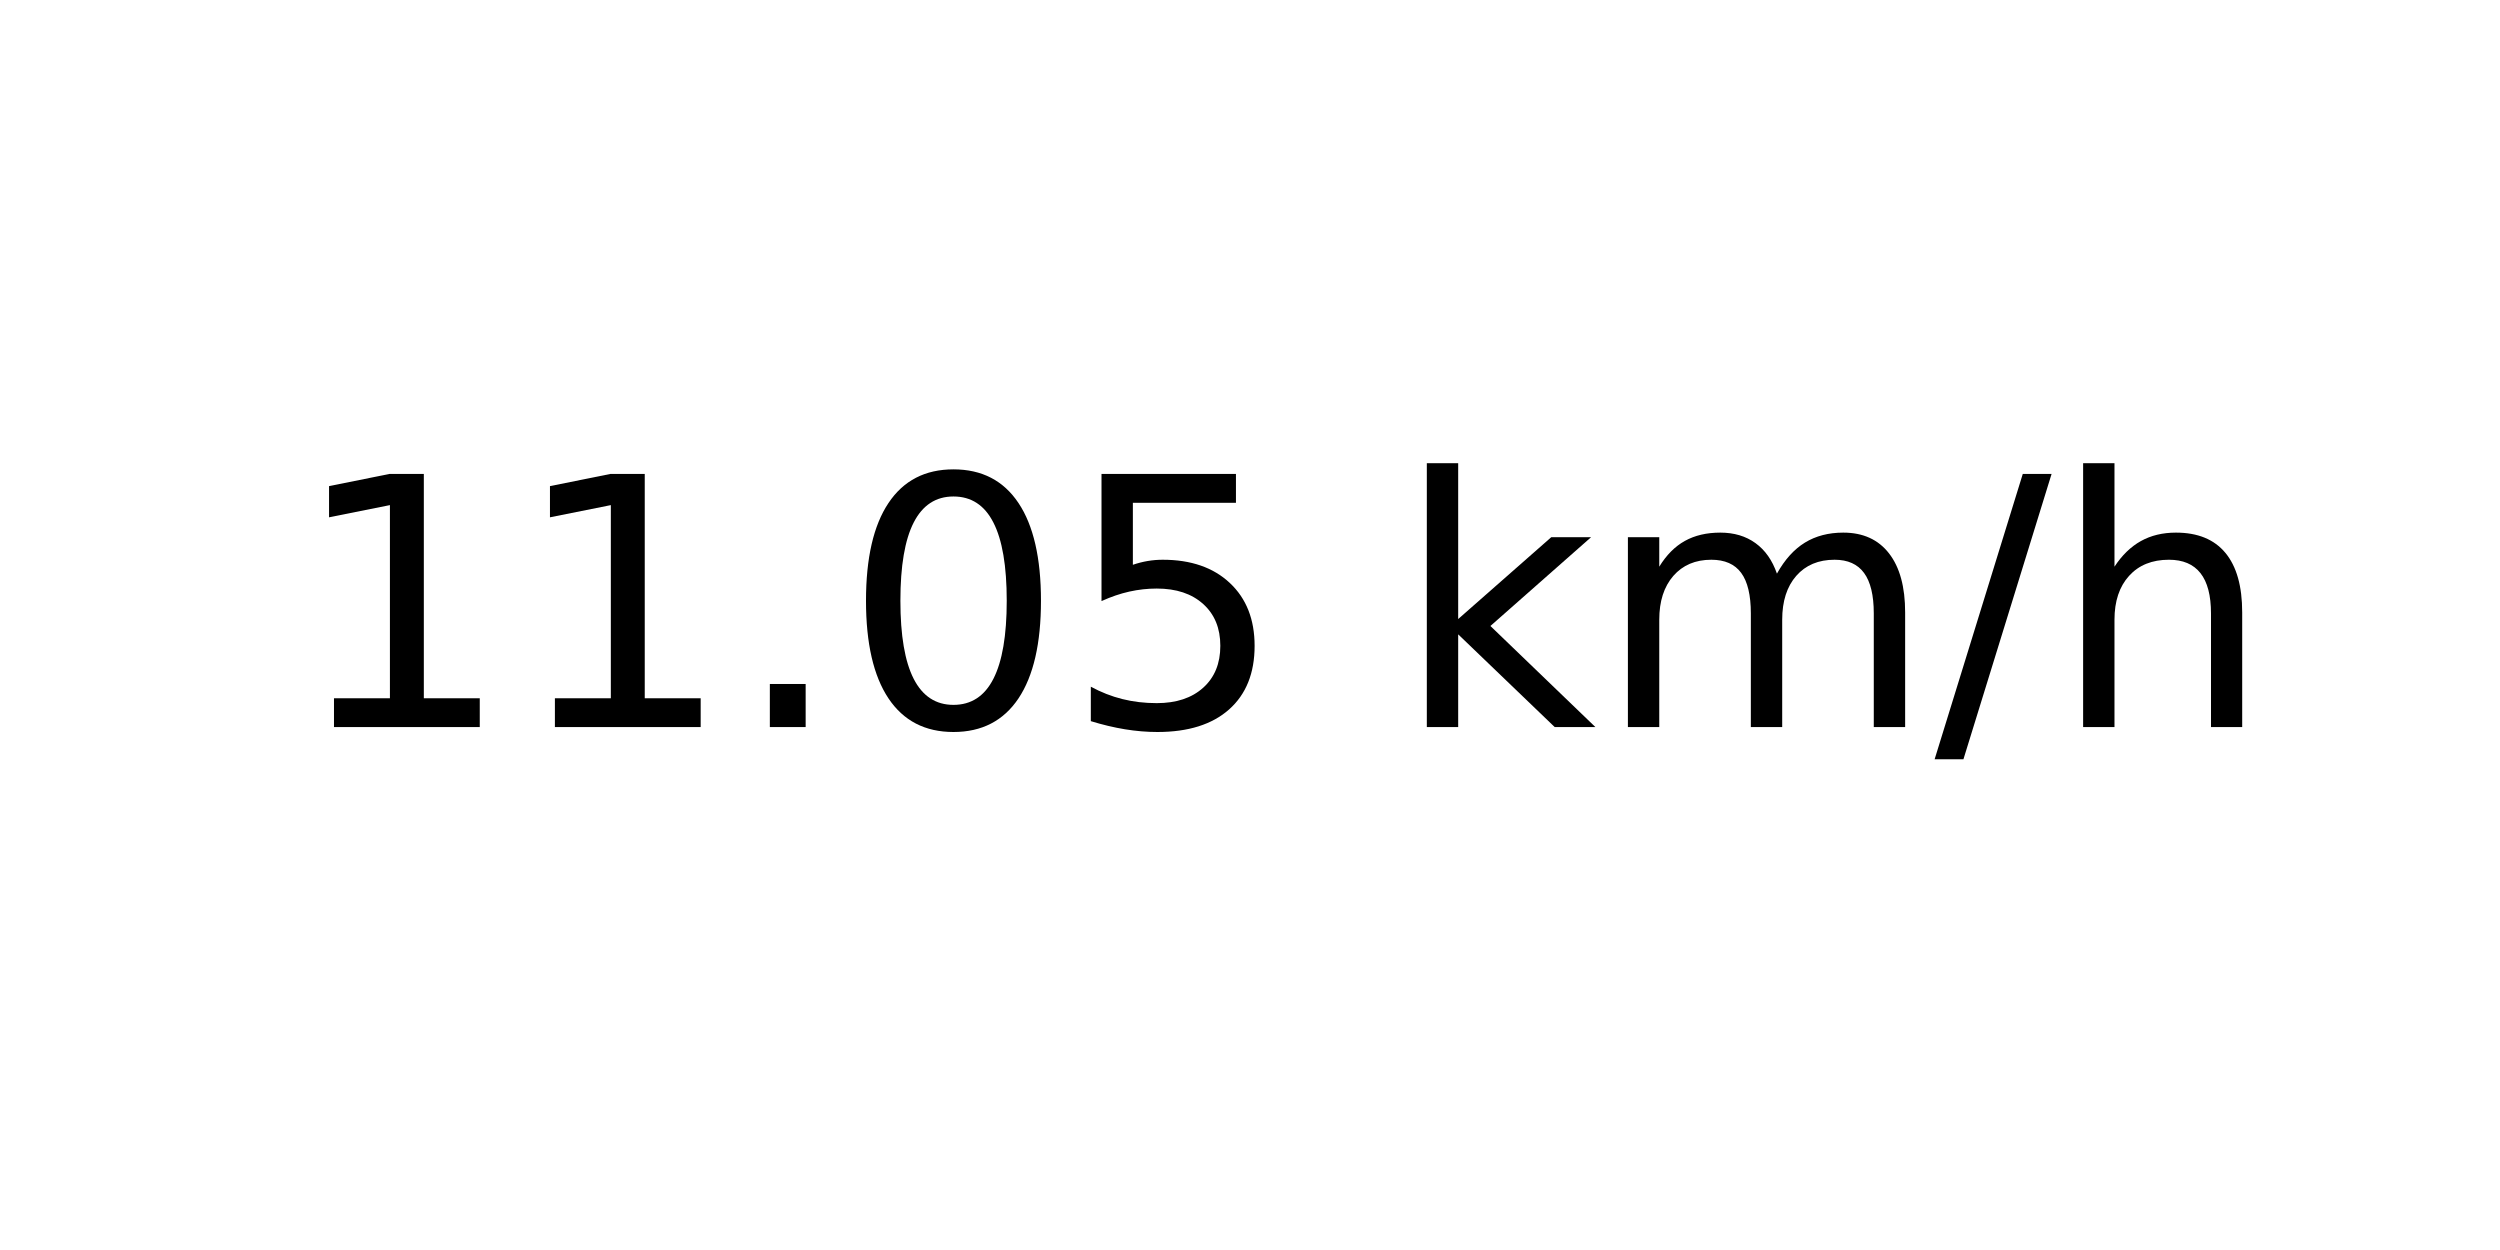
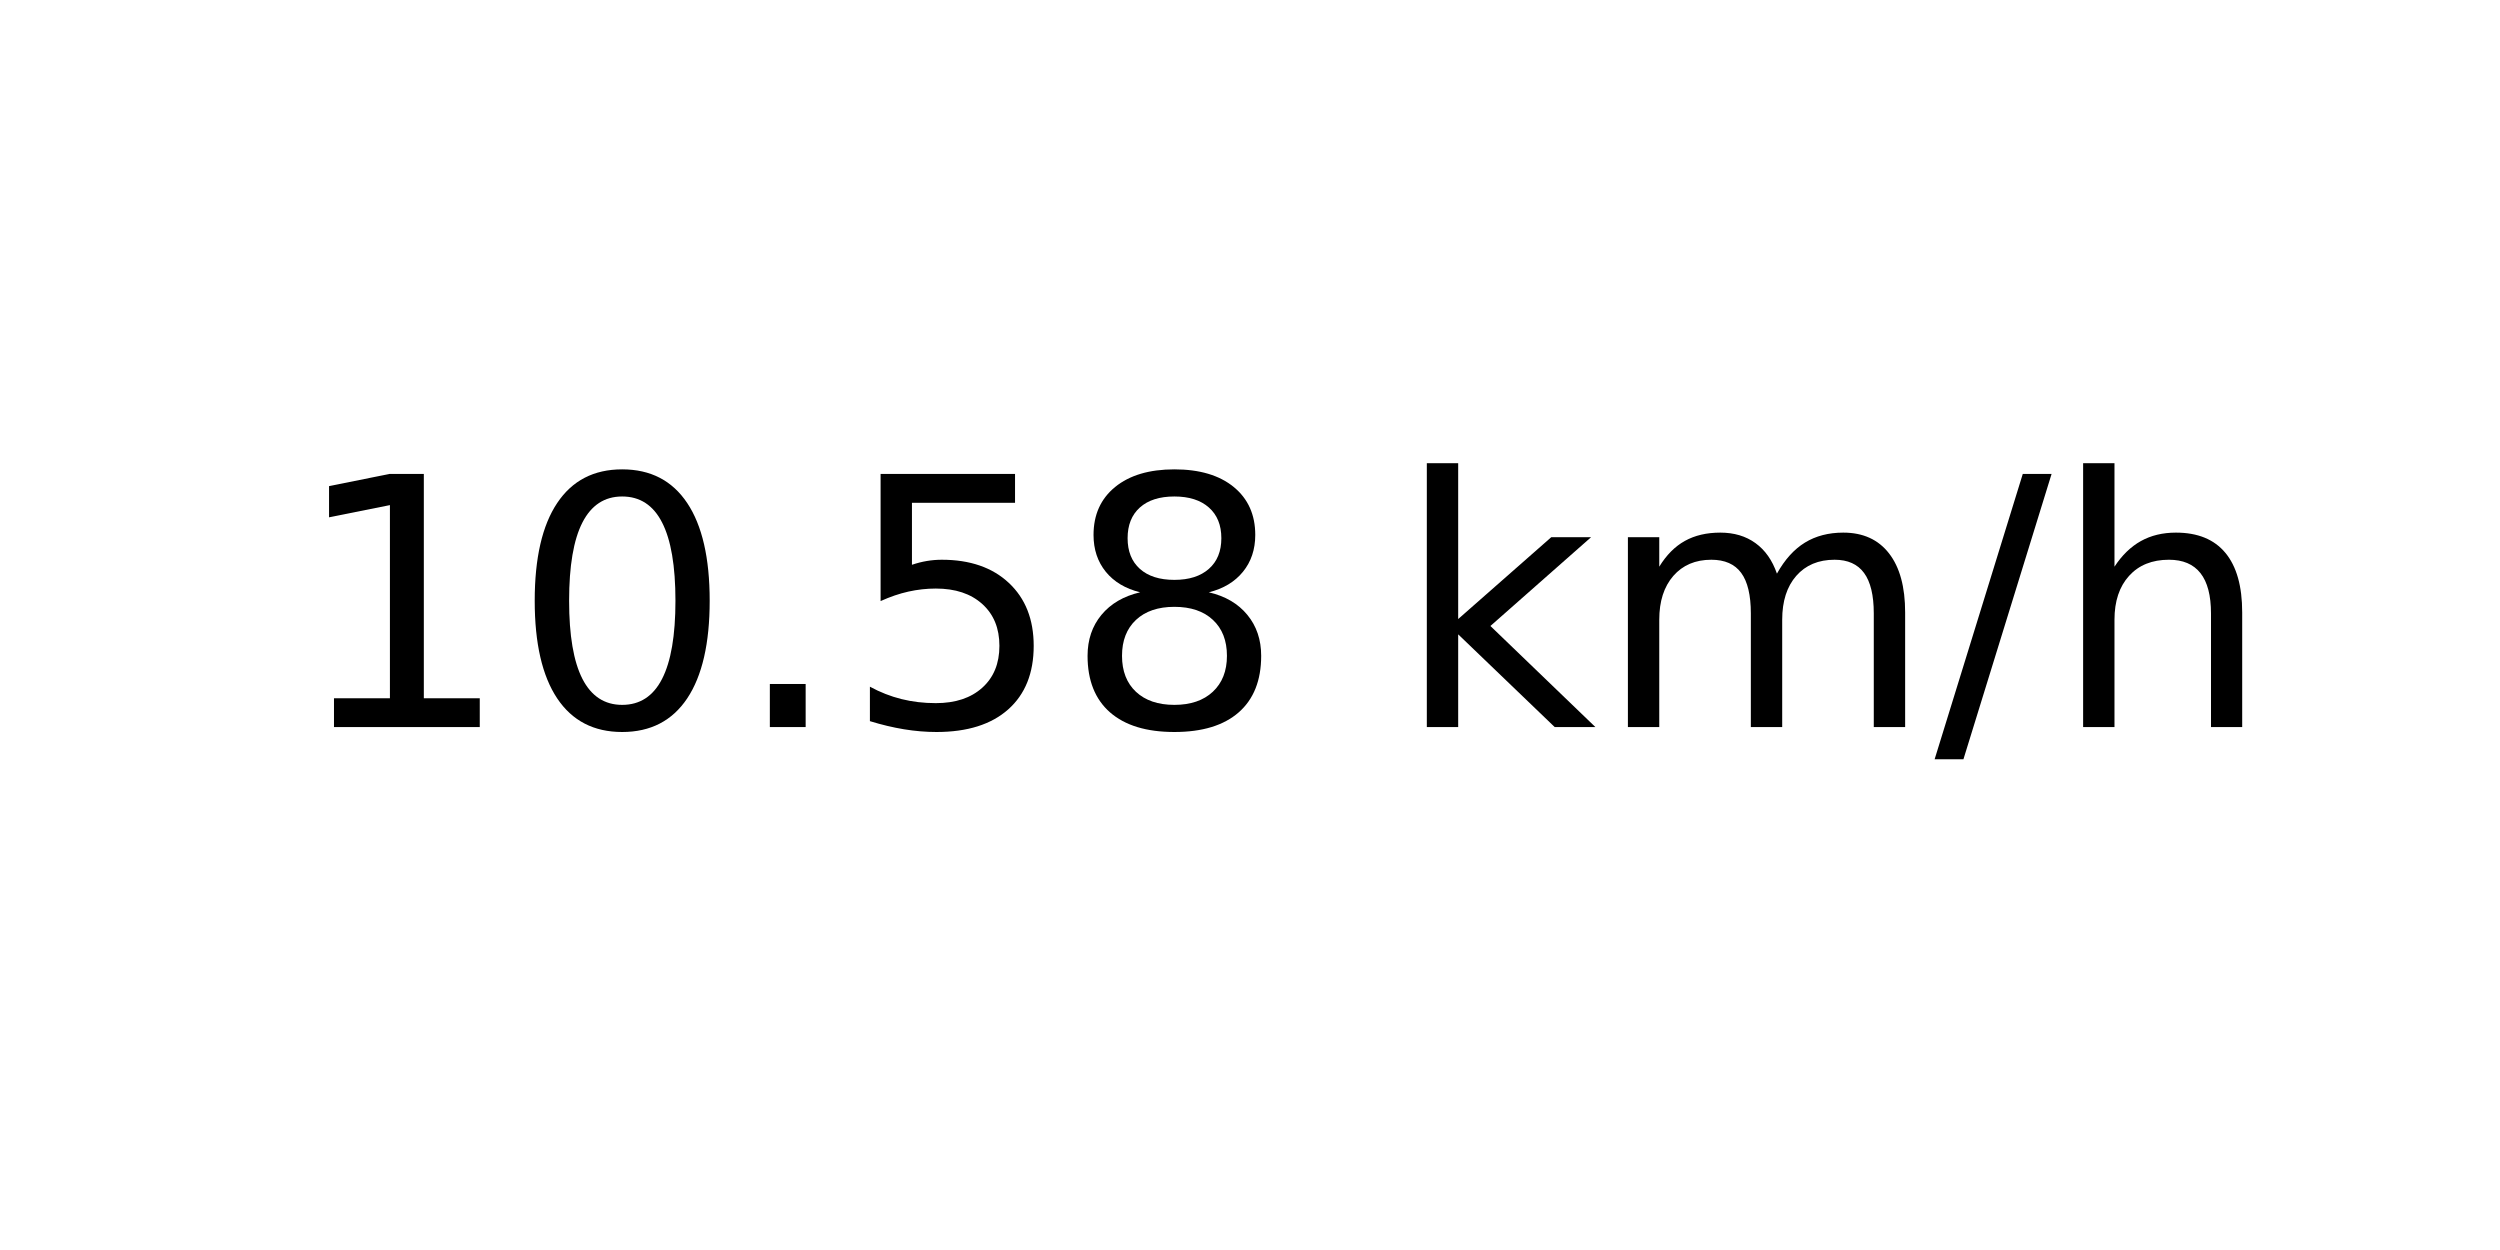
<svg xmlns="http://www.w3.org/2000/svg" xmlns:xlink="http://www.w3.org/1999/xlink" width="72pt" height="36pt" viewBox="0 0 72 36" version="1.1">
  <defs>
    <style type="text/css">*{stroke-linejoin: round; stroke-linecap: butt}</style>
  </defs>
  <g id="figure_1">
    <g id="axes_1">
      <g id="text_1">
        <g transform="translate(8.378125 20.93937) scale(0.1 -0.1)">
          <defs>
            <path id="DejaVuSans-31" d="M 794 531  L 1825 531  L 1825 4091  L 703 3866  L 703 4441  L 1819 4666  L 2450 4666  L 2450 531  L 3481 531  L 3481 0  L 794 0  L 794 531  z " transform="scale(0.015625)" />
+             <path id="DejaVuSans-30" d="M 2034 4250  Q 1547 4250 1301 3770  Q 1056 3291 1056 2328  Q 1056 1369 1301 889  Q 1547 409 2034 409  Q 2525 409 2770 889  Q 3016 1369 3016 2328  Q 3016 3291 2770 3770  Q 2525 4250 2034 4250  z M 2034 4750  Q 2819 4750 3233 4129  Q 3647 3509 3647 2328  Q 3647 1150 3233 529  Q 2819 -91 2034 -91  Q 1250 -91 836 529  Q 422 1150 422 2328  Q 422 3509 836 4129  Q 1250 4750 2034 4750  z " transform="scale(0.015625)" />
            <path id="DejaVuSans-2e" d="M 684 794  L 1344 794  L 1344 0  L 684 0  L 684 794  z " transform="scale(0.015625)" />
-             <path id="DejaVuSans-30" d="M 2034 4250  Q 1547 4250 1301 3770  Q 1056 3291 1056 2328  Q 1056 1369 1301 889  Q 1547 409 2034 409  Q 2525 409 2770 889  Q 3016 1369 3016 2328  Q 3016 3291 2770 3770  Q 2525 4250 2034 4250  z M 2034 4750  Q 2819 4750 3233 4129  Q 3647 3509 3647 2328  Q 3647 1150 3233 529  Q 2819 -91 2034 -91  Q 1250 -91 836 529  Q 422 1150 422 2328  Q 422 3509 836 4129  Q 1250 4750 2034 4750  z " transform="scale(0.015625)" />
            <path id="DejaVuSans-35" d="M 691 4666  L 3169 4666  L 3169 4134  L 1269 4134  L 1269 2991  Q 1406 3038 1543 3061  Q 1681 3084 1819 3084  Q 2600 3084 3056 2656  Q 3513 2228 3513 1497  Q 3513 744 3044 326  Q 2575 -91 1722 -91  Q 1428 -91 1123 -41  Q 819 9 494 109  L 494 744  Q 775 591 1075 516  Q 1375 441 1709 441  Q 2250 441 2565 725  Q 2881 1009 2881 1497  Q 2881 1984 2565 2268  Q 2250 2553 1709 2553  Q 1456 2553 1204 2497  Q 953 2441 691 2322  L 691 4666  z " transform="scale(0.015625)" />
+             <path id="DejaVuSans-38" d="M 2034 2216  Q 1584 2216 1326 1975  Q 1069 1734 1069 1313  Q 1069 891 1326 650  Q 1584 409 2034 409  Q 2484 409 2743 651  Q 3003 894 3003 1313  Q 3003 1734 2745 1975  Q 2488 2216 2034 2216  z M 1403 2484  Q 997 2584 770 2862  Q 544 3141 544 3541  Q 544 4100 942 4425  Q 1341 4750 2034 4750  Q 2731 4750 3128 4425  Q 3525 4100 3525 3541  Q 3525 3141 3298 2862  Q 3072 2584 2669 2484  Q 3125 2378 3379 2068  Q 3634 1759 3634 1313  Q 3634 634 3220 271  Q 2806 -91 2034 -91  Q 1263 -91 848 271  Q 434 634 434 1313  Q 434 1759 690 2068  Q 947 2378 1403 2484  z M 1172 3481  Q 1172 3119 1398 2916  Q 1625 2713 2034 2713  Q 2441 2713 2670 2916  Q 2900 3119 2900 3481  Q 2900 3844 2670 4047  Q 2441 4250 2034 4250  Q 1625 4250 1398 4047  Q 1172 3844 1172 3481  z " transform="scale(0.015625)" />
            <path id="DejaVuSans-20" transform="scale(0.015625)" />
            <path id="DejaVuSans-6b" d="M 581 4863  L 1159 4863  L 1159 1991  L 2875 3500  L 3609 3500  L 1753 1863  L 3688 0  L 2938 0  L 1159 1709  L 1159 0  L 581 0  L 581 4863  z " transform="scale(0.015625)" />
            <path id="DejaVuSans-6d" d="M 3328 2828  Q 3544 3216 3844 3400  Q 4144 3584 4550 3584  Q 5097 3584 5394 3201  Q 5691 2819 5691 2113  L 5691 0  L 5113 0  L 5113 2094  Q 5113 2597 4934 2840  Q 4756 3084 4391 3084  Q 3944 3084 3684 2787  Q 3425 2491 3425 1978  L 3425 0  L 2847 0  L 2847 2094  Q 2847 2600 2669 2842  Q 2491 3084 2119 3084  Q 1678 3084 1418 2786  Q 1159 2488 1159 1978  L 1159 0  L 581 0  L 581 3500  L 1159 3500  L 1159 2956  Q 1356 3278 1631 3431  Q 1906 3584 2284 3584  Q 2666 3584 2933 3390  Q 3200 3197 3328 2828  z " transform="scale(0.015625)" />
            <path id="DejaVuSans-2f" d="M 1625 4666  L 2156 4666  L 531 -594  L 0 -594  L 1625 4666  z " transform="scale(0.015625)" />
            <path id="DejaVuSans-68" d="M 3513 2113  L 3513 0  L 2938 0  L 2938 2094  Q 2938 2591 2744 2837  Q 2550 3084 2163 3084  Q 1697 3084 1428 2787  Q 1159 2491 1159 1978  L 1159 0  L 581 0  L 581 4863  L 1159 4863  L 1159 2956  Q 1366 3272 1645 3428  Q 1925 3584 2291 3584  Q 2894 3584 3203 3211  Q 3513 2838 3513 2113  z " transform="scale(0.015625)" />
          </defs>
          <use xlink:href="#DejaVuSans-31" />
-           <use xlink:href="#DejaVuSans-31" x="63.623" />
+           <use xlink:href="#DejaVuSans-30" x="63.623" />
          <use xlink:href="#DejaVuSans-2e" x="127.246" />
-           <use xlink:href="#DejaVuSans-30" x="159.033" />
-           <use xlink:href="#DejaVuSans-35" x="222.656" />
+           <use xlink:href="#DejaVuSans-35" x="159.033" />
+           <use xlink:href="#DejaVuSans-38" x="222.656" />
          <use xlink:href="#DejaVuSans-20" x="286.279" />
          <use xlink:href="#DejaVuSans-6b" x="318.066" />
          <use xlink:href="#DejaVuSans-6d" x="375.977" />
          <use xlink:href="#DejaVuSans-2f" x="473.389" />
          <use xlink:href="#DejaVuSans-68" x="507.08" />
        </g>
      </g>
    </g>
  </g>
</svg>
